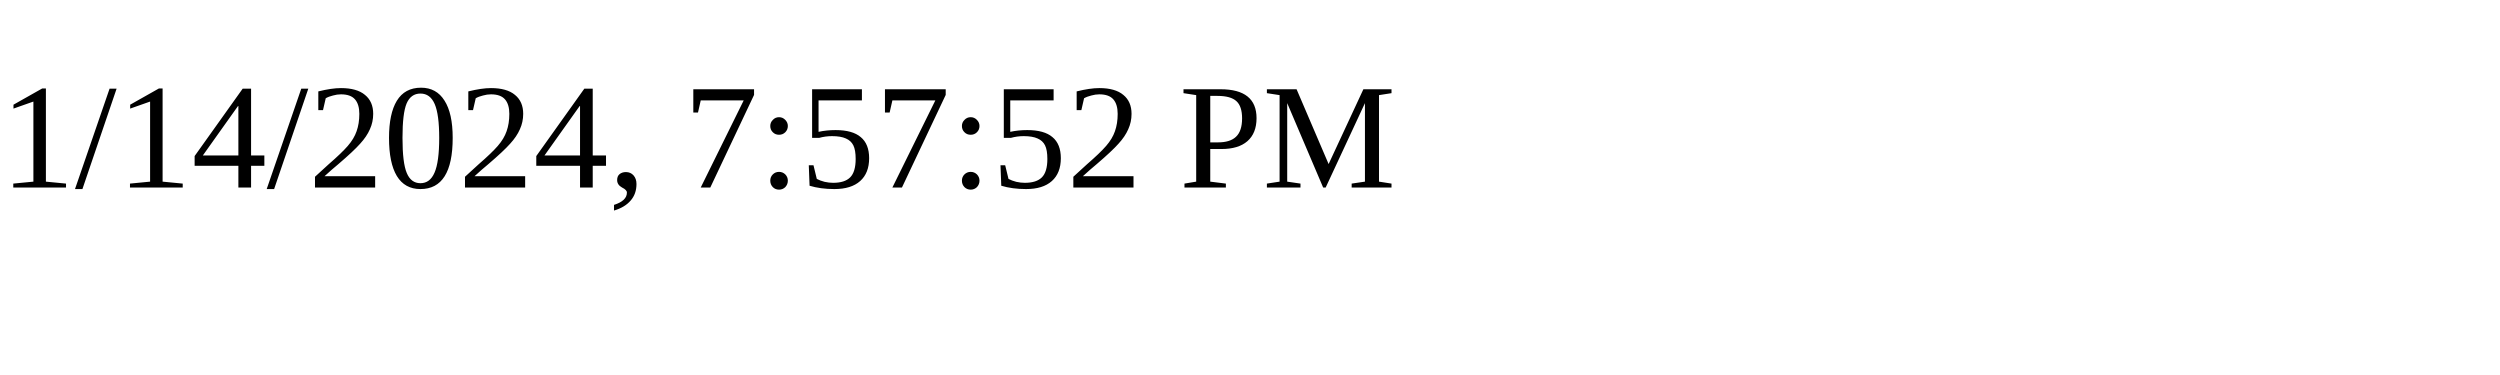
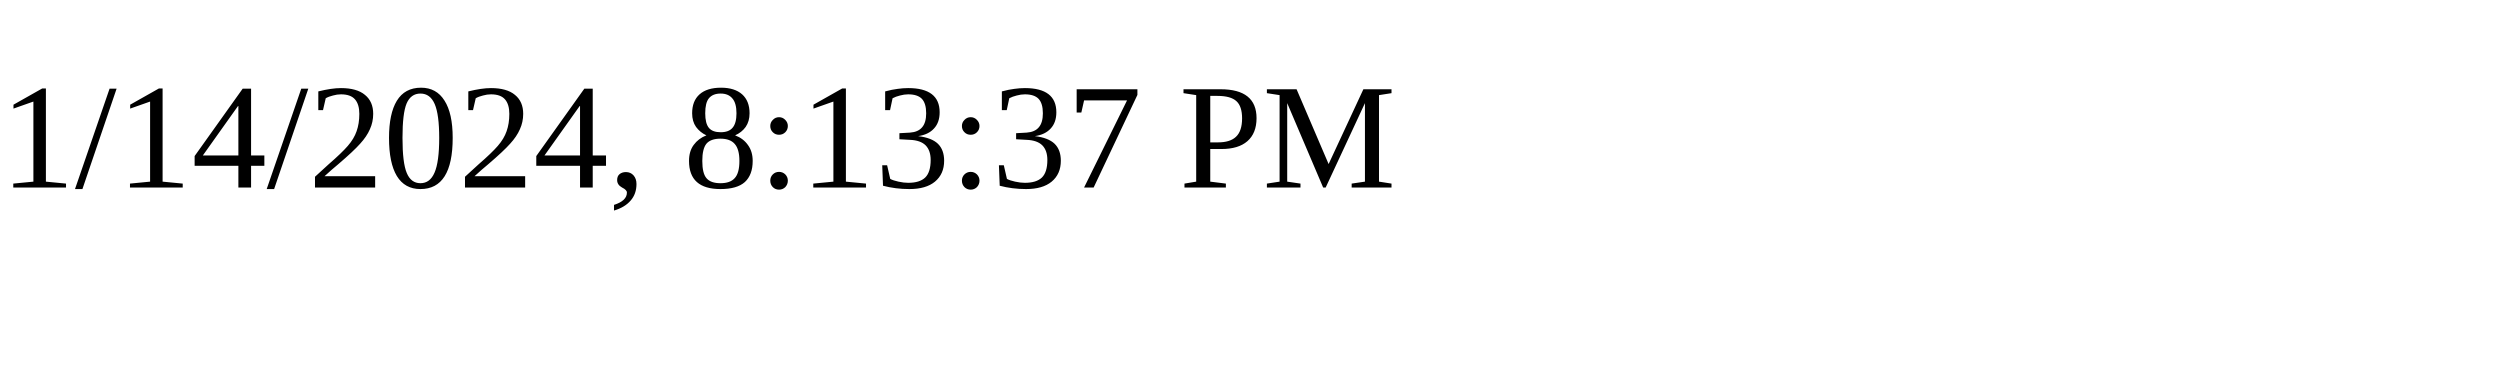
<svg xmlns="http://www.w3.org/2000/svg" height="30" width="200">
-   <text x="0" y="15">1/14/2024, 7:57:52 PM</text>
+   <text x="0" y="15">1/14/2024, 8:13:37 PM</text>
</svg>
